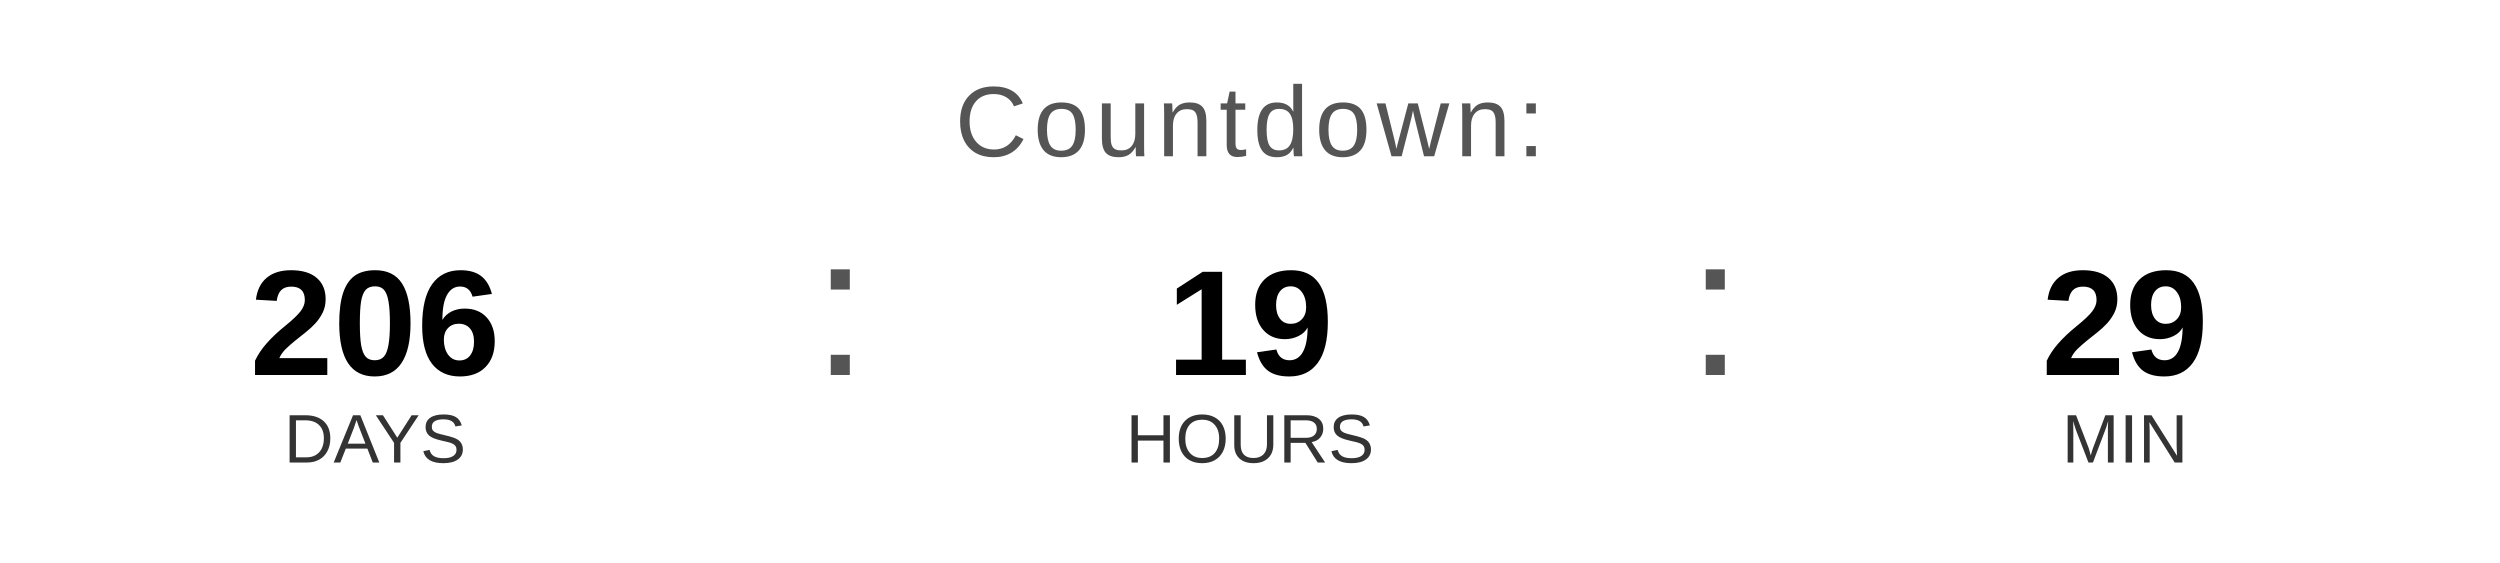
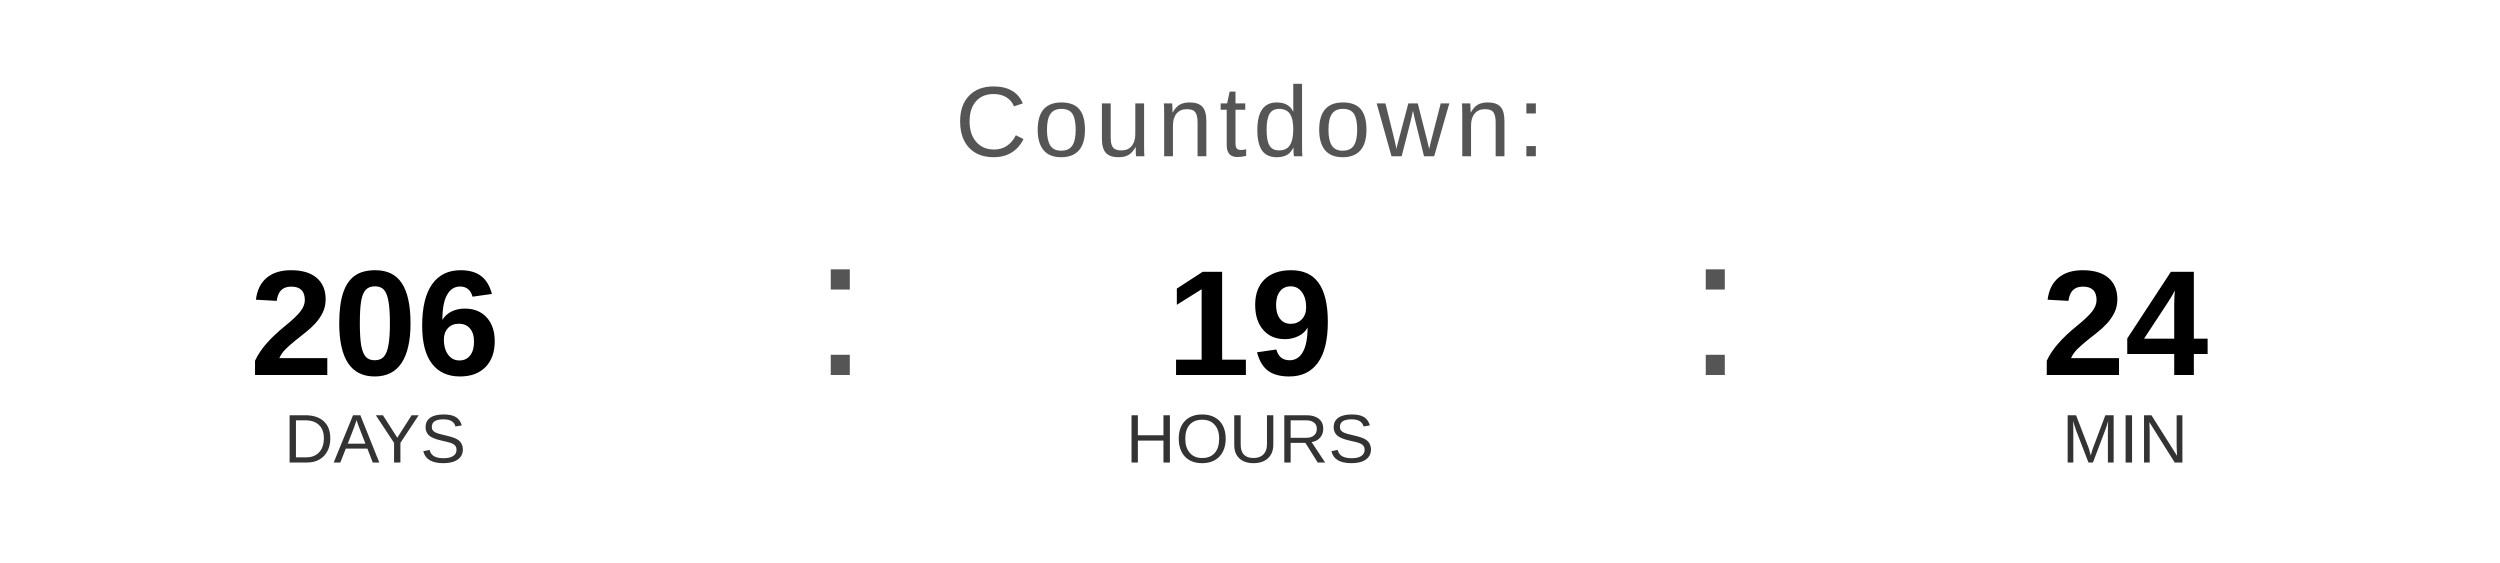
<svg xmlns="http://www.w3.org/2000/svg" width="400" height="90" viewBox="0 0 400 90">
  <text x="200" y="25" font-family="Arial, Helvetica, sans-serif" font-size="16" fill="#555555" text-anchor="middle" letter-spacing="1">
    Countdown:
  </text>
  <text x="60" y="60" font-family="Arial, Helvetica, sans-serif" font-size="24" font-weight="bold" fill="#000000" text-anchor="middle">206</text>
  <text x="60" y="74" font-family="Arial, Helvetica, sans-serif" font-size="11" fill="#333333" text-anchor="middle">DAYS</text>
  <text x="130" y="60" font-family="Arial, sans-serif" font-size="32" fill="#555555">:</text>
  <text x="200" y="60" font-family="Arial, Helvetica, sans-serif" font-size="24" font-weight="bold" fill="#000000" text-anchor="middle">19</text>
  <text x="200" y="74" font-family="Arial, Helvetica, sans-serif" font-size="11" fill="#333333" text-anchor="middle">HOURS</text>
  <text x="270" y="60" font-family="Arial, sans-serif" font-size="32" fill="#555555">:</text>
-   <text x="340" y="60" font-family="Arial, Helvetica, sans-serif" font-size="24" font-weight="bold" fill="#000000" text-anchor="middle">29</text>
+   <text x="340" y="60" font-family="Arial, Helvetica, sans-serif" font-size="24" font-weight="bold" fill="#000000" text-anchor="middle">24</text>
  <text x="340" y="74" font-family="Arial, Helvetica, sans-serif" font-size="11" fill="#333333" text-anchor="middle">MIN</text>
</svg>
